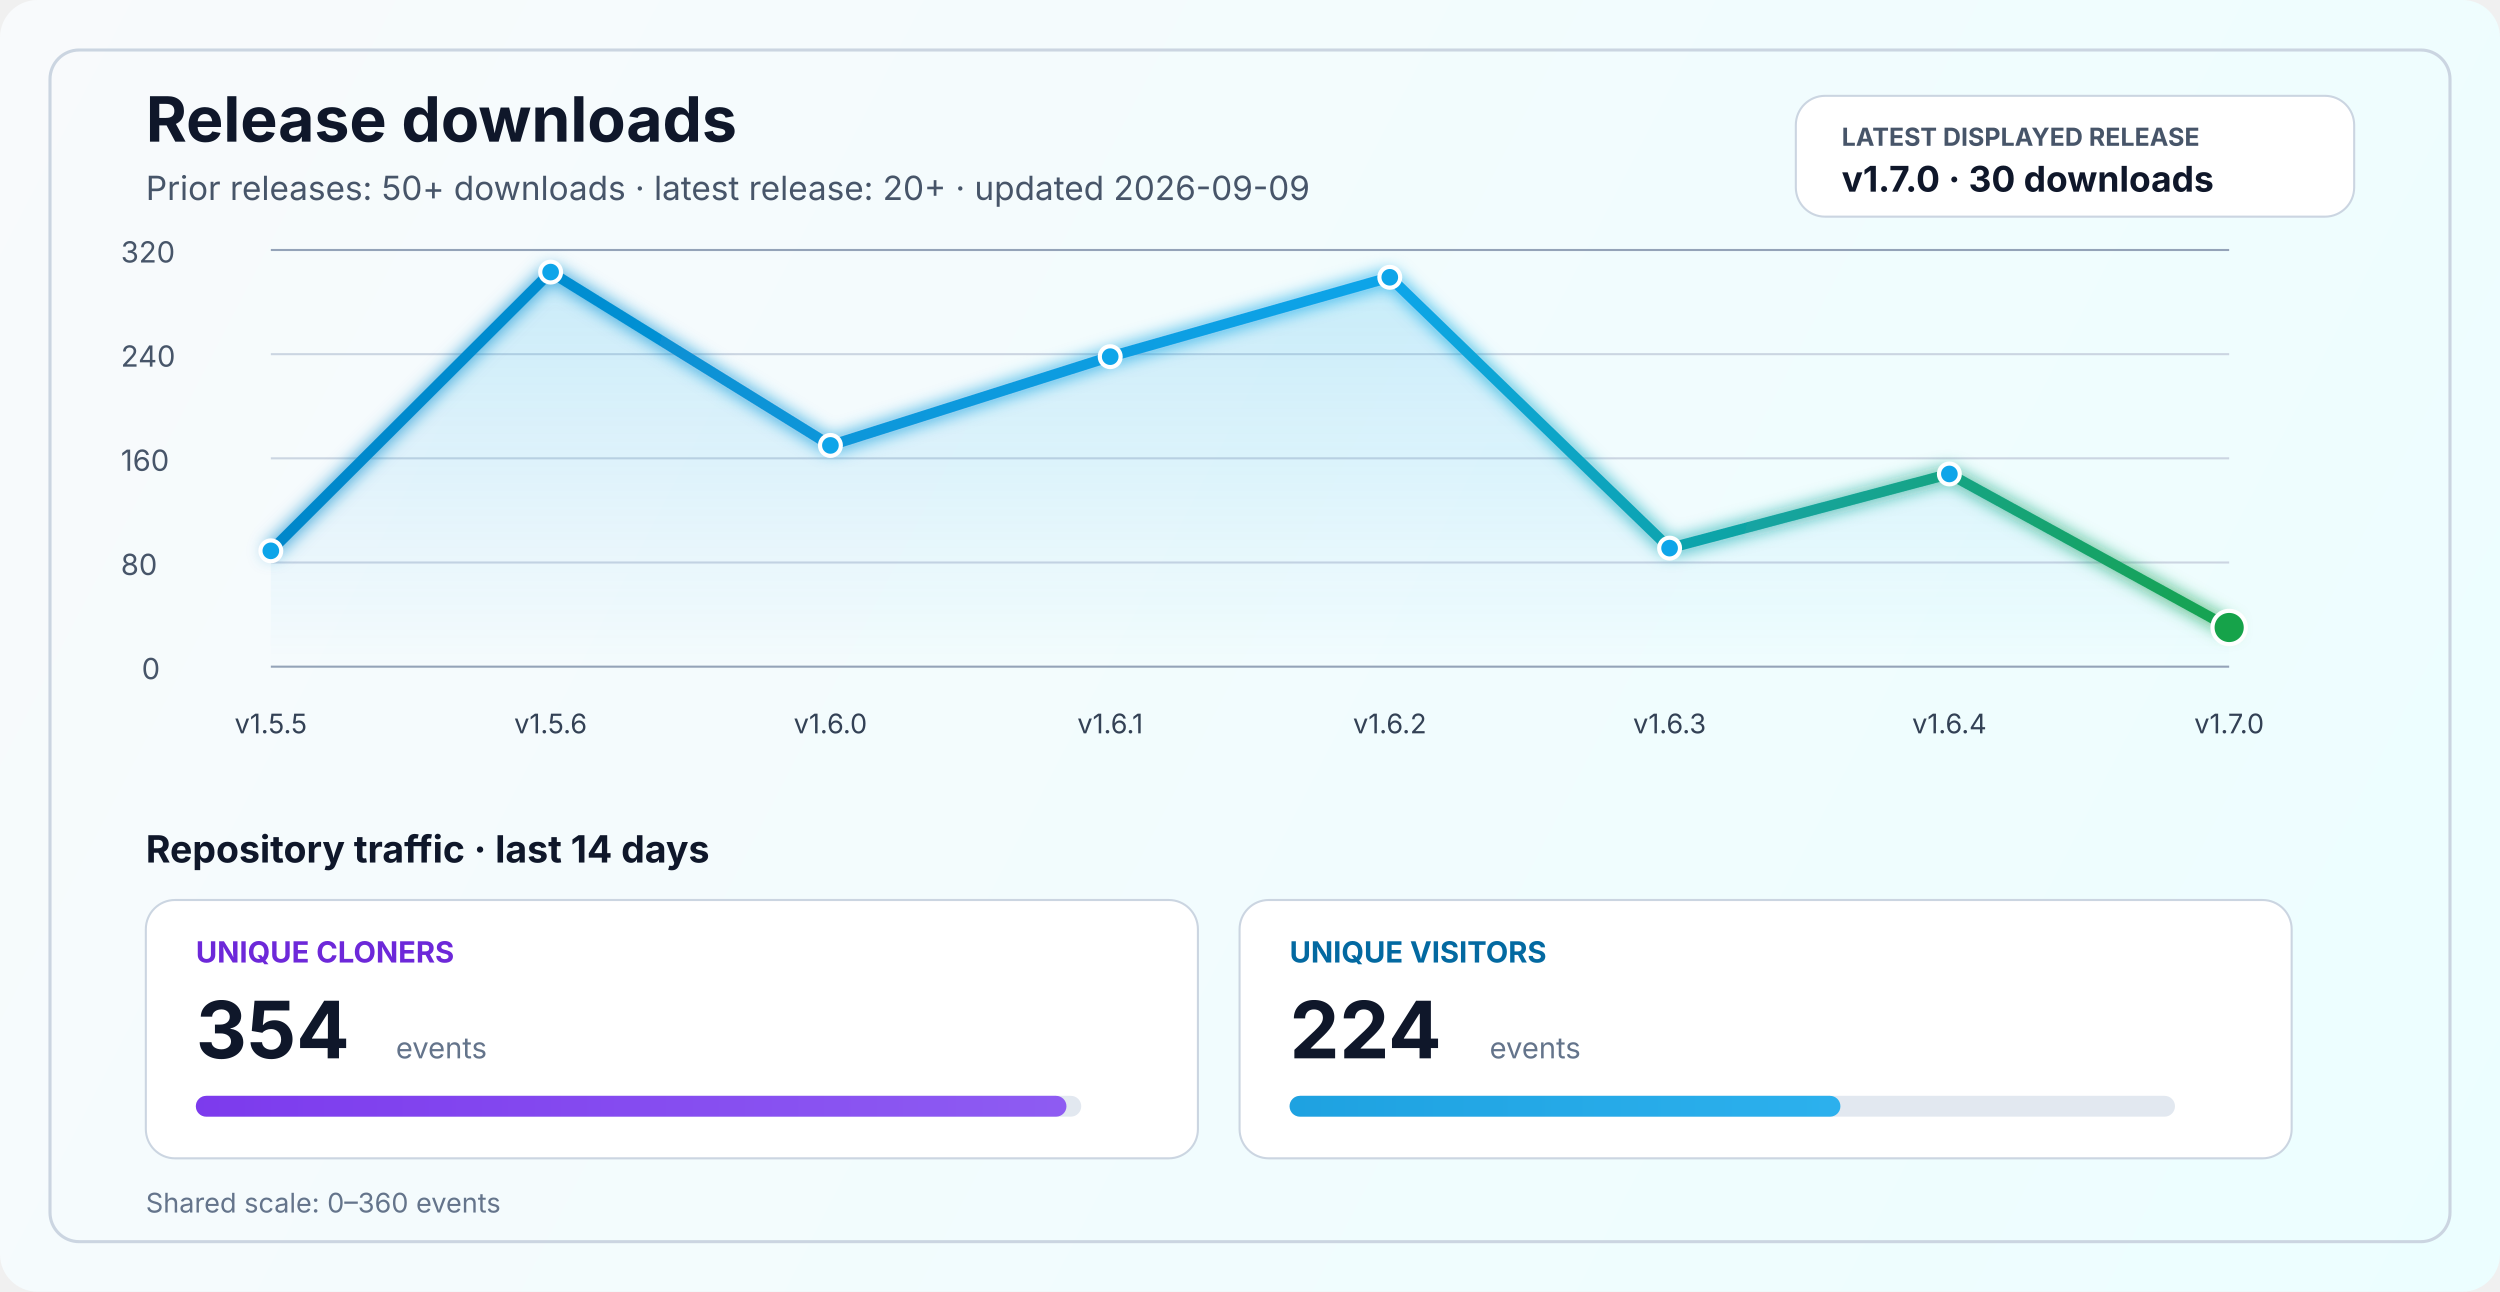
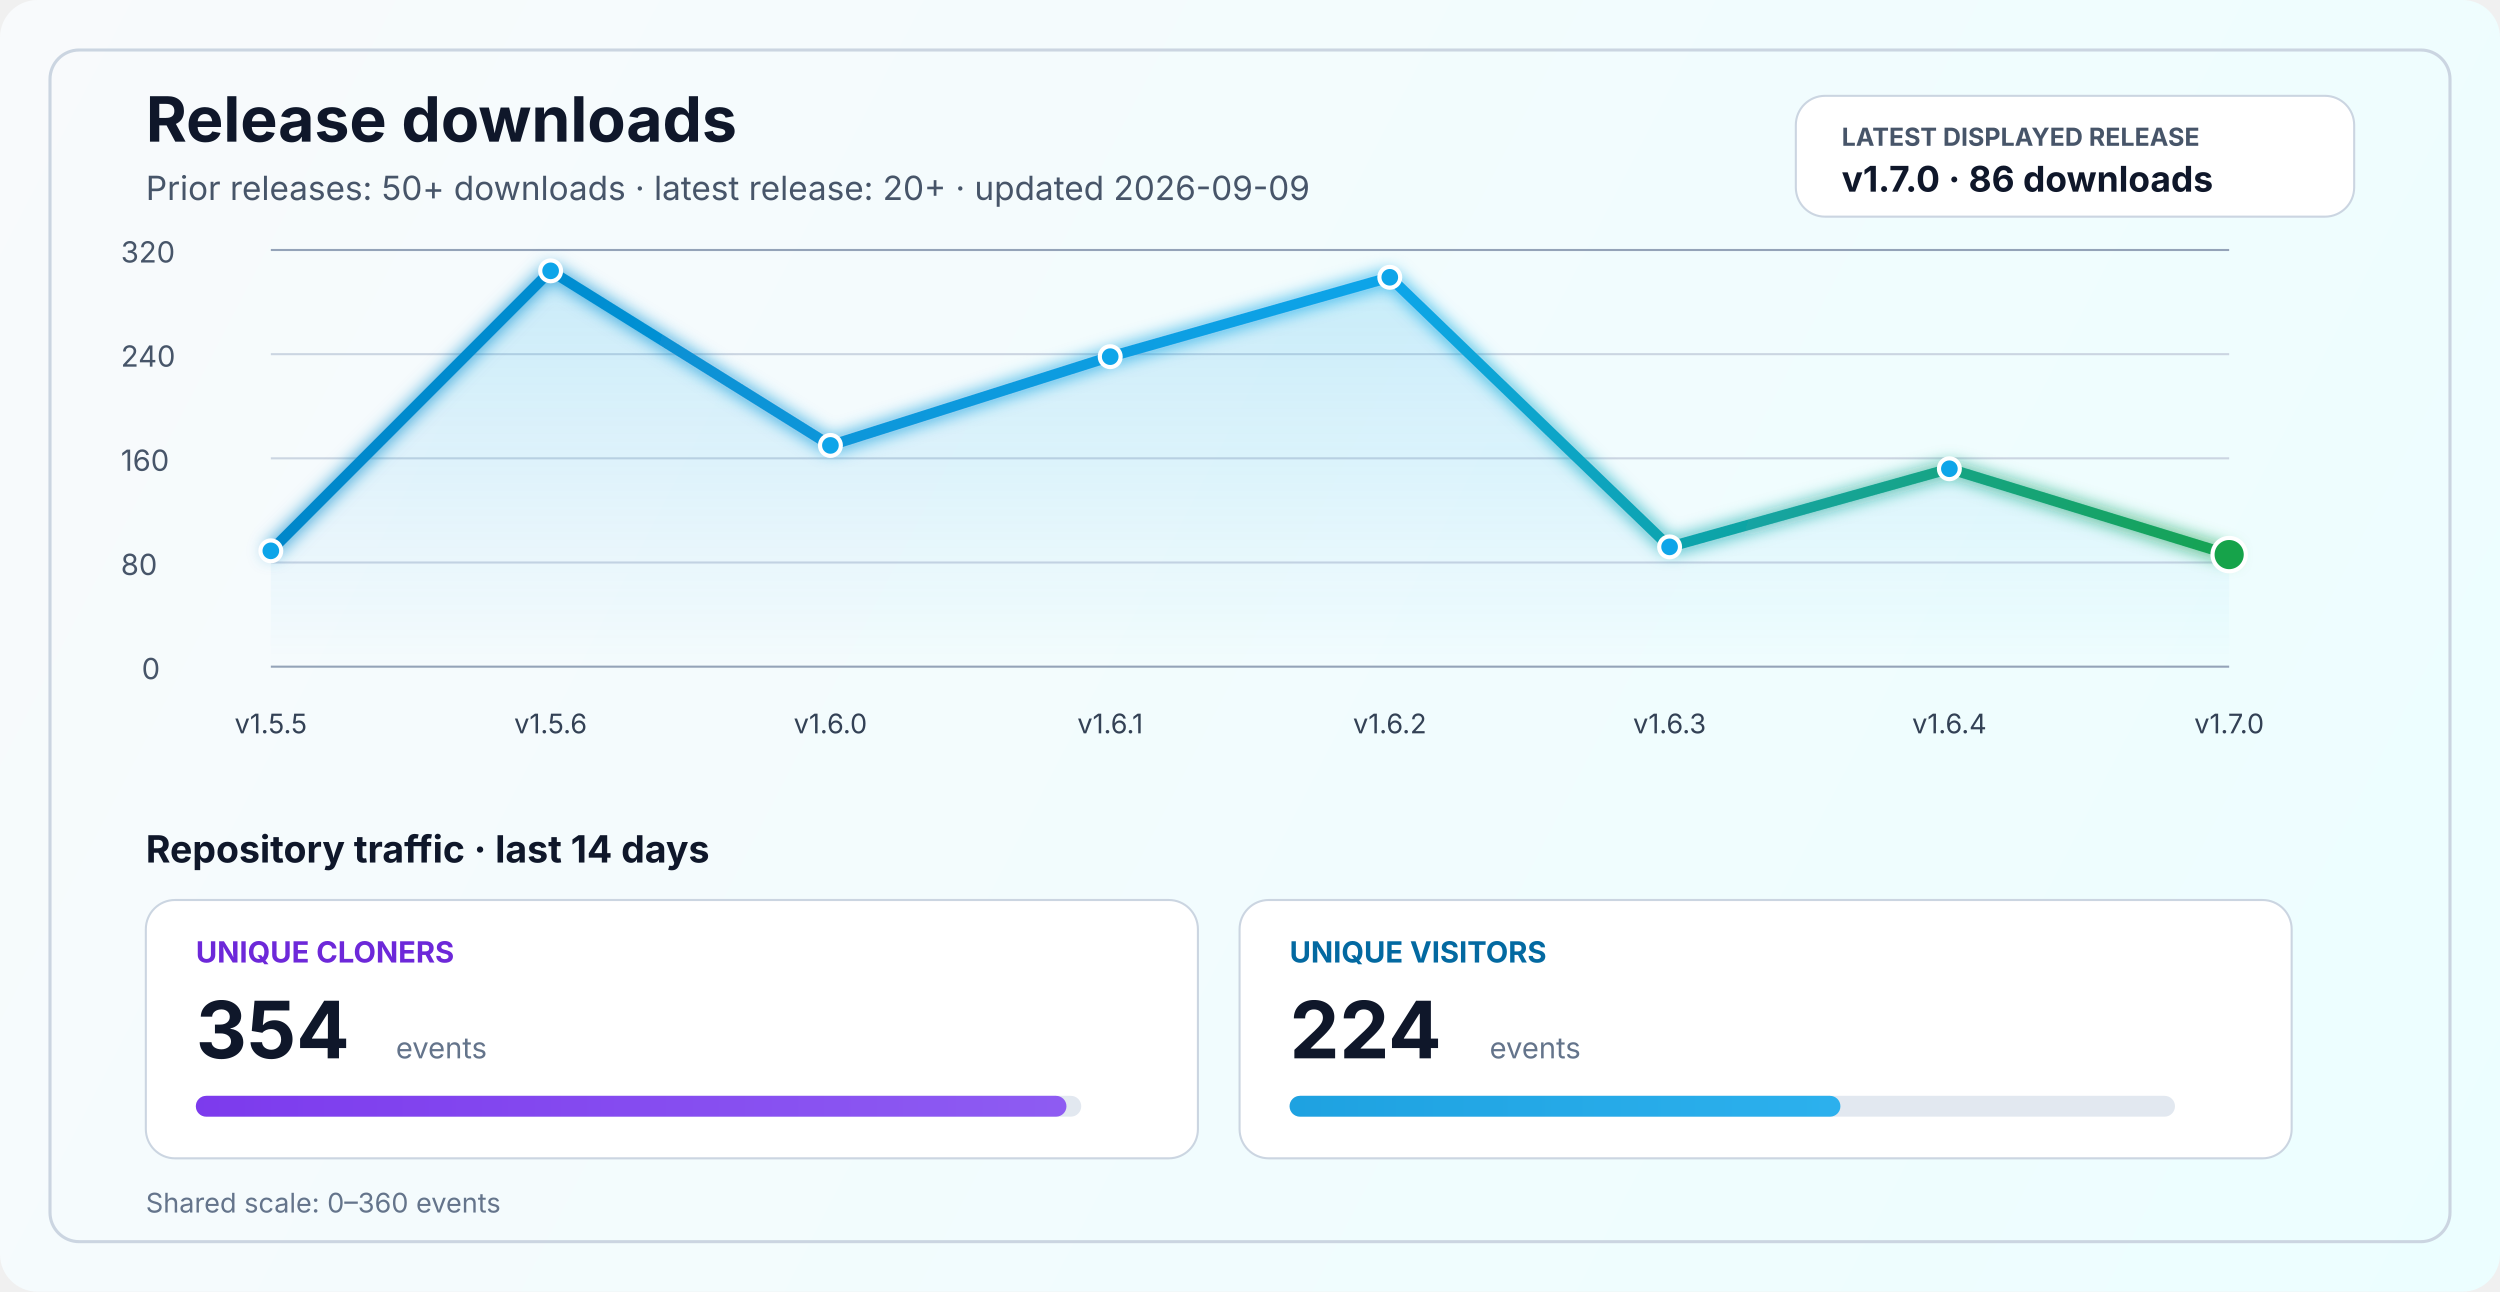
<svg xmlns="http://www.w3.org/2000/svg" width="1200" height="620" viewBox="0 0 1200 620" fill="none" role="img" aria-labelledby="title desc">
  <defs>
    <linearGradient id="bg" x1="0" y1="0" x2="1200" y2="620" gradientUnits="userSpaceOnUse">
      <stop stop-color="#F8FAFC" />
      <stop offset="1" stop-color="#ECFEFF" />
    </linearGradient>
    <linearGradient id="line" x1="130" y1="86" x2="1070" y2="340" gradientUnits="userSpaceOnUse">
      <stop stop-color="#0284C7" />
      <stop offset="0.55" stop-color="#0EA5E9" />
      <stop offset="1" stop-color="#16A34A" />
    </linearGradient>
    <linearGradient id="area" x1="0" y1="120" x2="0" y2="320" gradientUnits="userSpaceOnUse">
      <stop stop-color="#0EA5E9" stop-opacity="0.20" />
      <stop offset="1" stop-color="#0EA5E9" stop-opacity="0" />
    </linearGradient>
    <linearGradient id="cloneFill" x1="86" y1="450" x2="1110" y2="450" gradientUnits="userSpaceOnUse">
      <stop stop-color="#7C3AED" />
      <stop offset="1" stop-color="#A78BFA" />
    </linearGradient>
    <linearGradient id="viewFill" x1="86" y1="482" x2="1110" y2="482" gradientUnits="userSpaceOnUse">
      <stop stop-color="#0284C7" />
      <stop offset="1" stop-color="#38BDF8" />
    </linearGradient>
    <filter id="glow" x="-50%" y="-50%" width="200%" height="200%">
      <feGaussianBlur stdDeviation="4" result="blur" />
      <feMerge>
        <feMergeNode in="blur" />
        <feMergeNode in="SourceGraphic" />
      </feMerge>
    </filter>
  </defs>
  <rect width="1200" height="620" rx="18" fill="url(#bg)" />
  <rect x="24" y="24" width="1152" height="572" rx="14" stroke="#CBD5E1" stroke-width="1.5" />
  <text x="70" y="68" fill="#0F172A" font-size="30" font-family="SF Pro Display, -apple-system, BlinkMacSystemFont, Segoe UI, sans-serif" font-weight="700">Release downloads</text>
  <text x="70" y="96" fill="#475569" font-size="16" font-family="SF Pro Text, -apple-system, BlinkMacSystemFont, Segoe UI, sans-serif">Prior releases: 50+ downloads · latest release: 20+ · updated 2026-09-09</text>
  <rect x="862" y="46" width="268" height="58" rx="14" fill="#FFFFFF" stroke="#CBD5E1" stroke-width="1" />
  <text x="884" y="70" fill="#475569" font-size="12" font-family="SF Pro Text, -apple-system, BlinkMacSystemFont, Segoe UI, sans-serif" font-weight="700">LATEST DISPLAYED RELEASE</text>
-   <text x="884" y="92" fill="#0F172A" font-size="17" font-family="SF Pro Text, -apple-system, BlinkMacSystemFont, Segoe UI, sans-serif" font-weight="700">v1.7.0 · 30 downloads</text>
+   <text x="884" y="92" fill="#0F172A" font-size="17" font-family="SF Pro Text, -apple-system, BlinkMacSystemFont, Segoe UI, sans-serif" font-weight="700">v1.7.0 · 86 downloads</text>
  <line x1="130" y1="320.0" x2="1070" y2="320.0" stroke="#94A3B8" stroke-width="1" />
  <line x1="130" y1="270.0" x2="1070" y2="270.0" stroke="#CBD5E1" stroke-width="1" />
  <line x1="130" y1="220.0" x2="1070" y2="220.0" stroke="#CBD5E1" stroke-width="1" />
  <line x1="130" y1="170.0" x2="1070" y2="170.0" stroke="#CBD5E1" stroke-width="1" />
  <line x1="130" y1="120.0" x2="1070" y2="120.0" stroke="#94A3B8" stroke-width="1" />
  <text x="68" y="326.0" fill="#475569" font-size="14" font-family="SF Pro Text, -apple-system, BlinkMacSystemFont, Segoe UI, sans-serif">0</text>
  <text x="58" y="276.0" fill="#475569" font-size="14" font-family="SF Pro Text, -apple-system, BlinkMacSystemFont, Segoe UI, sans-serif">80</text>
  <text x="58" y="226.0" fill="#475569" font-size="14" font-family="SF Pro Text, -apple-system, BlinkMacSystemFont, Segoe UI, sans-serif">160</text>
  <text x="58" y="176.0" fill="#475569" font-size="14" font-family="SF Pro Text, -apple-system, BlinkMacSystemFont, Segoe UI, sans-serif">240</text>
  <text x="58" y="126.0" fill="#475569" font-size="14" font-family="SF Pro Text, -apple-system, BlinkMacSystemFont, Segoe UI, sans-serif">320</text>
-   <path d="M 130.0 264.4 L 264.3 130.6 L 398.6 213.8 L 532.9 171.2 L 667.1 133.1 L 801.4 263.1 L 935.7 227.5 L 1070.0 301.2 L 1070 320 L 130 320 Z" fill="url(#area)" />
-   <polyline points="130.0,264.4 264.3,130.6 398.6,213.8 532.9,171.2 667.1,133.1 801.4,263.1 935.7,227.5 1070.0,301.2" fill="none" stroke="url(#line)" stroke-width="5" stroke-linecap="round" stroke-linejoin="round" filter="url(#glow)" />
+   <path d="M 130.0 264.4 L 264.3 130.0 L 398.6 213.8 L 532.9 171.2 L 667.1 133.1 L 801.4 262.5 L 935.7 225.0 L 1070.0 266.2 L 1070 320 L 130 320 Z" fill="url(#area)" />
+   <polyline points="130.0,264.4 264.3,130.0 398.6,213.8 532.9,171.2 667.1,133.1 801.4,262.5 935.7,225.0 1070.0,266.2" fill="none" stroke="url(#line)" stroke-width="5" stroke-linecap="round" stroke-linejoin="round" filter="url(#glow)" />
  <circle cx="130.0" cy="264.4" r="5" fill="#0EA5E9" stroke="#FFFFFF" stroke-width="2" />
-   <circle cx="264.3" cy="130.6" r="5" fill="#0EA5E9" stroke="#FFFFFF" stroke-width="2" />
+   <circle cx="264.3" cy="130.0" r="5" fill="#0EA5E9" stroke="#FFFFFF" stroke-width="2" />
  <circle cx="398.6" cy="213.8" r="5" fill="#0EA5E9" stroke="#FFFFFF" stroke-width="2" />
  <circle cx="532.9" cy="171.2" r="5" fill="#0EA5E9" stroke="#FFFFFF" stroke-width="2" />
  <circle cx="667.1" cy="133.1" r="5" fill="#0EA5E9" stroke="#FFFFFF" stroke-width="2" />
-   <circle cx="801.4" cy="263.1" r="5" fill="#0EA5E9" stroke="#FFFFFF" stroke-width="2" />
-   <circle cx="935.7" cy="227.5" r="5" fill="#0EA5E9" stroke="#FFFFFF" stroke-width="2" />
-   <circle cx="1070.0" cy="301.2" r="8" fill="#16A34A" stroke="#FFFFFF" stroke-width="2" />
+   <circle cx="801.4" cy="262.5" r="5" fill="#0EA5E9" stroke="#FFFFFF" stroke-width="2" />
+   <circle cx="935.7" cy="225.0" r="5" fill="#0EA5E9" stroke="#FFFFFF" stroke-width="2" />
+   <circle cx="1070.0" cy="266.2" r="8" fill="#16A34A" stroke="#FFFFFF" stroke-width="2" />
  <text x="130.0" y="352" text-anchor="middle" fill="#334155" font-size="13" font-family="SF Pro Text, -apple-system, BlinkMacSystemFont, Segoe UI, sans-serif">v1.5.5</text>
  <text x="264.3" y="352" text-anchor="middle" fill="#334155" font-size="13" font-family="SF Pro Text, -apple-system, BlinkMacSystemFont, Segoe UI, sans-serif">v1.5.6</text>
  <text x="398.6" y="352" text-anchor="middle" fill="#334155" font-size="13" font-family="SF Pro Text, -apple-system, BlinkMacSystemFont, Segoe UI, sans-serif">v1.6.0</text>
  <text x="532.9" y="352" text-anchor="middle" fill="#334155" font-size="13" font-family="SF Pro Text, -apple-system, BlinkMacSystemFont, Segoe UI, sans-serif">v1.6.1</text>
  <text x="667.1" y="352" text-anchor="middle" fill="#334155" font-size="13" font-family="SF Pro Text, -apple-system, BlinkMacSystemFont, Segoe UI, sans-serif">v1.6.2</text>
  <text x="801.4" y="352" text-anchor="middle" fill="#334155" font-size="13" font-family="SF Pro Text, -apple-system, BlinkMacSystemFont, Segoe UI, sans-serif">v1.6.3</text>
  <text x="935.7" y="352" text-anchor="middle" fill="#334155" font-size="13" font-family="SF Pro Text, -apple-system, BlinkMacSystemFont, Segoe UI, sans-serif">v1.6.4</text>
  <text x="1070.0" y="352" text-anchor="middle" fill="#334155" font-size="13" font-family="SF Pro Text, -apple-system, BlinkMacSystemFont, Segoe UI, sans-serif">v1.7.0</text>
  <text x="70" y="414" fill="#0F172A" font-size="18" font-family="SF Pro Text, -apple-system, BlinkMacSystemFont, Segoe UI, sans-serif" font-weight="700">Repository traffic · last 14 days</text>
  <rect x="70" y="432" width="505" height="124" rx="14" fill="#FFFFFF" stroke="#CBD5E1" stroke-width="1" />
  <text x="94" y="462" fill="#6D28D9" font-size="14" font-family="SF Pro Text, -apple-system, BlinkMacSystemFont, Segoe UI, sans-serif" font-weight="700">UNIQUE CLONERS</text>
  <text x="94" y="508" fill="#0F172A" font-size="38" font-family="SF Pro Display, -apple-system, BlinkMacSystemFont, Segoe UI, sans-serif" font-weight="700">354</text>
  <text x="190" y="508" fill="#64748B" font-size="14" font-family="SF Pro Text, -apple-system, BlinkMacSystemFont, Segoe UI, sans-serif">events</text>
  <rect x="94" y="526" width="425" height="10" rx="5" fill="#E2E8F0" />
  <rect x="94" y="526" width="417.9" height="10" rx="5" fill="url(#cloneFill)" />
  <rect x="595" y="432" width="505" height="124" rx="14" fill="#FFFFFF" stroke="#CBD5E1" stroke-width="1" />
  <text x="619" y="462" fill="#0369A1" font-size="14" font-family="SF Pro Text, -apple-system, BlinkMacSystemFont, Segoe UI, sans-serif" font-weight="700">UNIQUE VISITORS</text>
  <text x="619" y="508" fill="#0F172A" font-size="38" font-family="SF Pro Display, -apple-system, BlinkMacSystemFont, Segoe UI, sans-serif" font-weight="700">224</text>
  <text x="715" y="508" fill="#64748B" font-size="14" font-family="SF Pro Text, -apple-system, BlinkMacSystemFont, Segoe UI, sans-serif">events</text>
  <rect x="619" y="526" width="425" height="10" rx="5" fill="#E2E8F0" />
  <rect x="619" y="526" width="264.4" height="10" rx="5" fill="url(#viewFill)" />
  <text x="70" y="582" fill="#64748B" font-size="13" font-family="SF Pro Text, -apple-system, BlinkMacSystemFont, Segoe UI, sans-serif">Shared scale: 0–360 events</text>
</svg>
